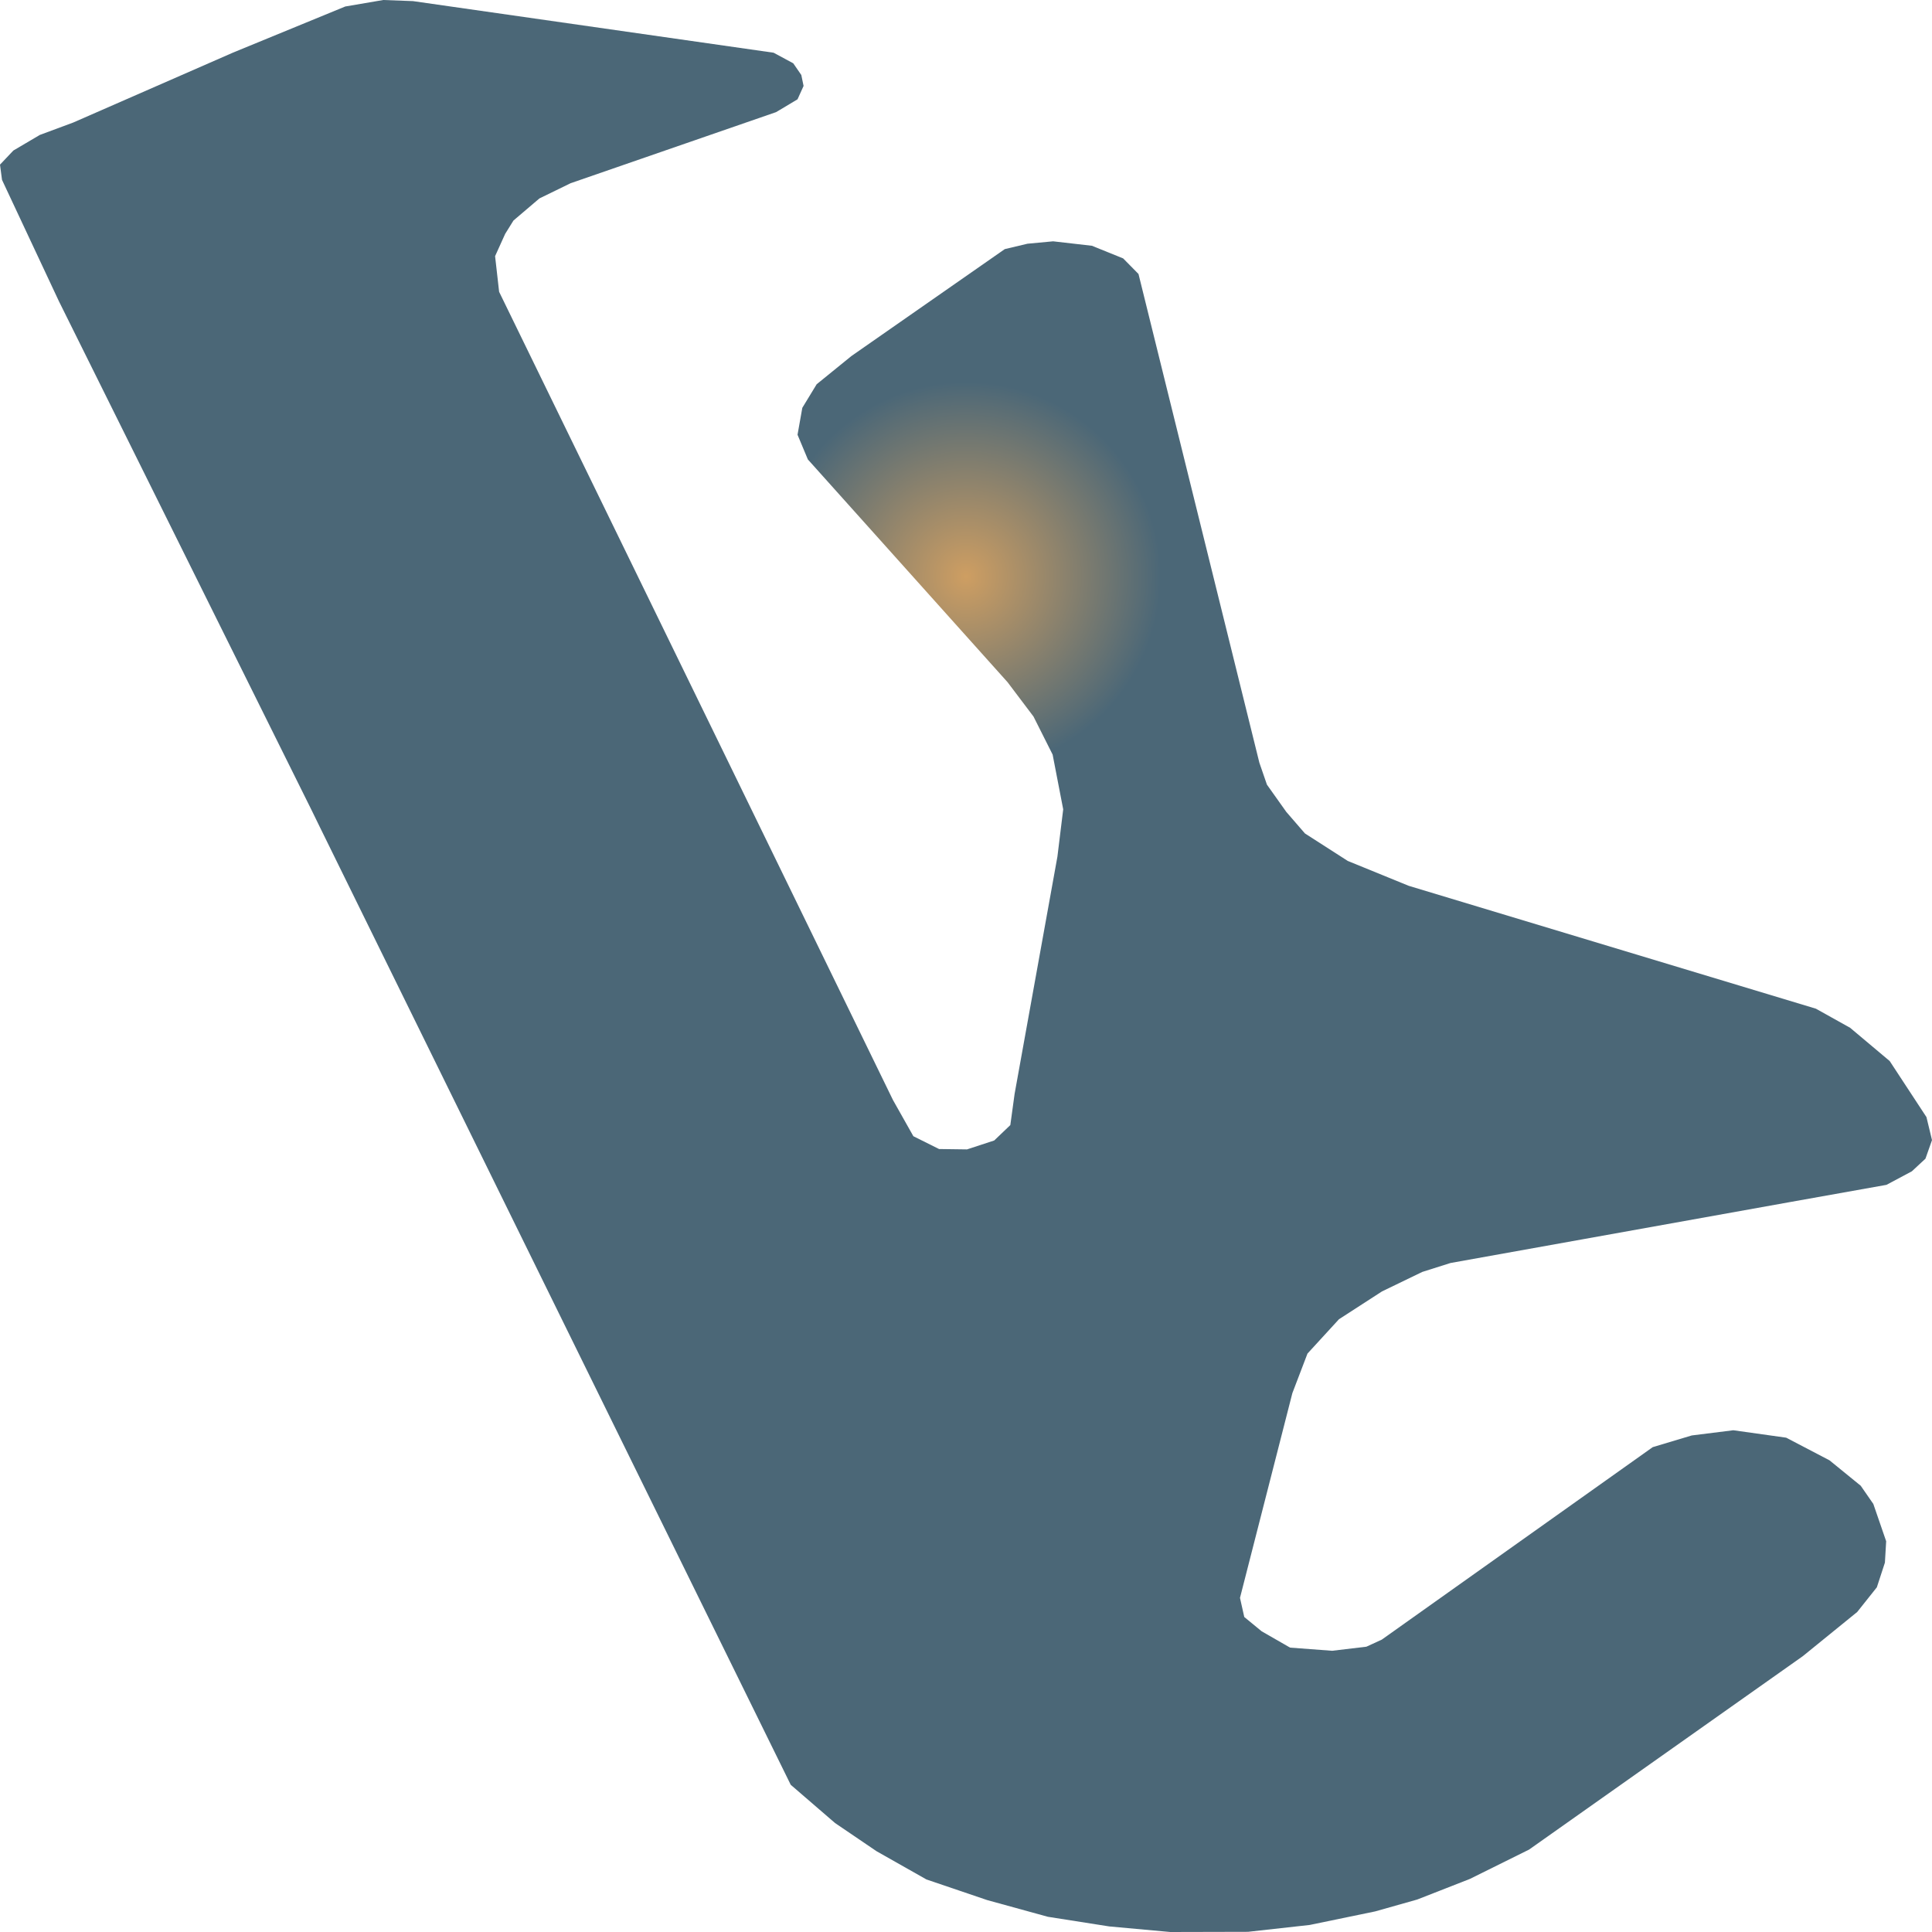
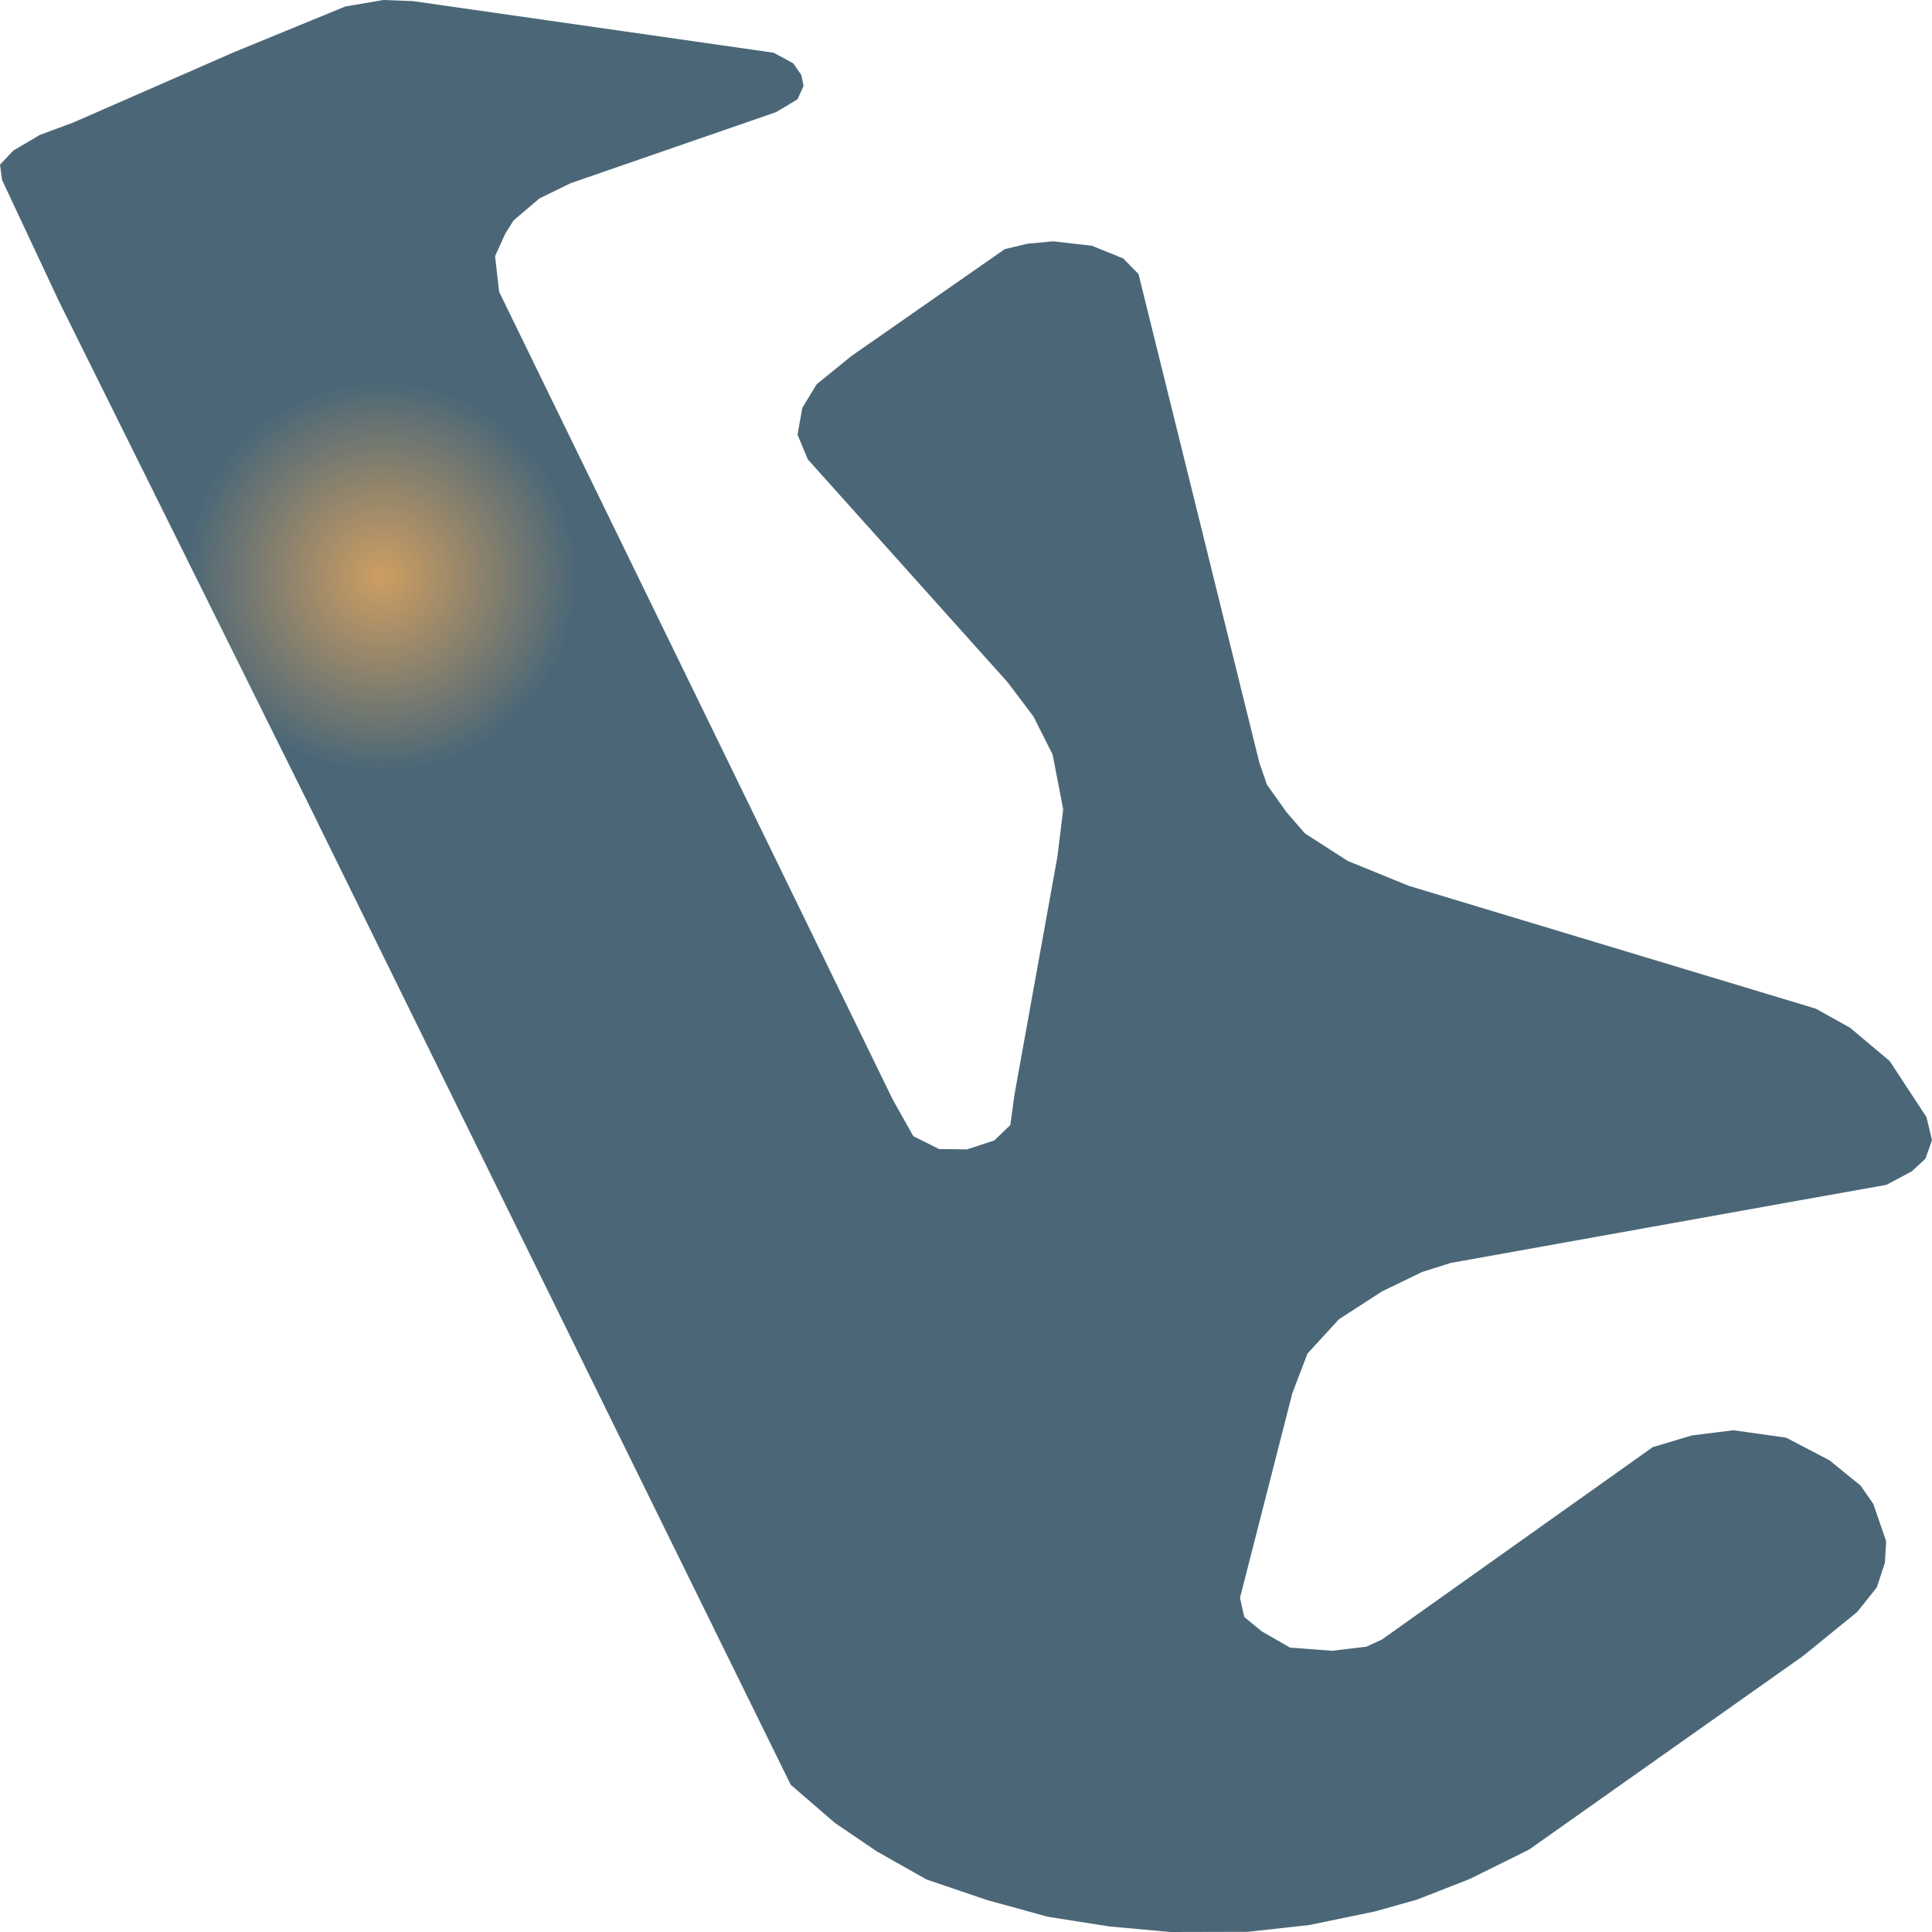
<svg xmlns="http://www.w3.org/2000/svg" width="500" height="500">"<defs>
-     <radialGradient id="grad1" cx="50%" cy="30%" r="10%">
+     <radialGradient id="grad1" cx="20%" cy="30%" r="10%">
      <stop offset="0%" stop-color="#ce9e62" />
      <stop offset="100%" stop-color="#4b6777" />
    </radialGradient>
  </defs>&gt;"<path d="M80.748,209.887 L15.25,77.969 L0.521,46.551 L0.0,42.611 L3.454,38.96 L10.297,34.925 L18.965,31.706 L60.349,13.595 L89.351,1.681 L99.192,0.0 L106.882,0.288 L200.209,13.643 L205.292,16.382 L207.377,19.408 L207.964,22.243 L206.4,25.701 L200.86,29.016 L147.68,47.415 L139.599,51.355 L132.886,57.071 L130.735,60.53 L128.128,66.295 L129.171,75.519 L188.087,196.387 L231.1,284.685 L236.379,294.053 L243.027,297.367 L250.261,297.463 L257.299,295.158 L261.47,291.17 L262.578,283.1 L273.657,221.704 L275.156,209.454 L272.419,195.282 L267.466,185.434 L260.753,176.547 L209.072,118.899 L206.4,112.51 L207.638,105.544 L211.353,99.443 L220.347,92.141 L260.036,64.47 L265.902,63.076 L272.55,62.452 L282.586,63.605 L290.667,66.872 L294.643,70.907 L325.925,197.396 L327.881,203.065 L332.899,210.127 L337.722,215.699 L348.801,222.809 L364.572,229.247 L469.956,261.049 L478.819,265.997 L489.051,274.596 L498.566,289.105 L500.0,295.061 L498.306,299.865 L494.786,303.132 L488.204,306.639 L463.178,311.107 L375.391,326.864 L368.092,329.17 L357.664,334.214 L346.52,341.42 L338.373,350.307 L334.463,360.54 L320.907,413.528 L322.015,418.476 L326.512,422.175 L333.876,426.403 L344.76,427.219 L353.624,426.163 L357.599,424.337 L427.724,374.52 L437.826,371.493 L448.579,370.148 L462.265,372.07 L473.475,377.93 L481.556,384.512 L484.815,389.22 L488.139,398.876 L487.813,404.4 L485.727,410.79 L480.644,417.179 L466.567,428.613 L395.725,478.67 L380.409,486.261 L366.788,491.593 L355.905,494.668 L338.96,498.174 L322.993,499.952 L302.855,500.0 L287.083,498.559 L271.181,496.061 L255.474,491.737 L239.768,486.405 L226.864,479.103 L216.111,471.801 L204.64,461.904 L135.167,320.619 L82.834,214.162 L80.748,209.887" fill="url(#grad1)" stroke="none" />
</svg>
